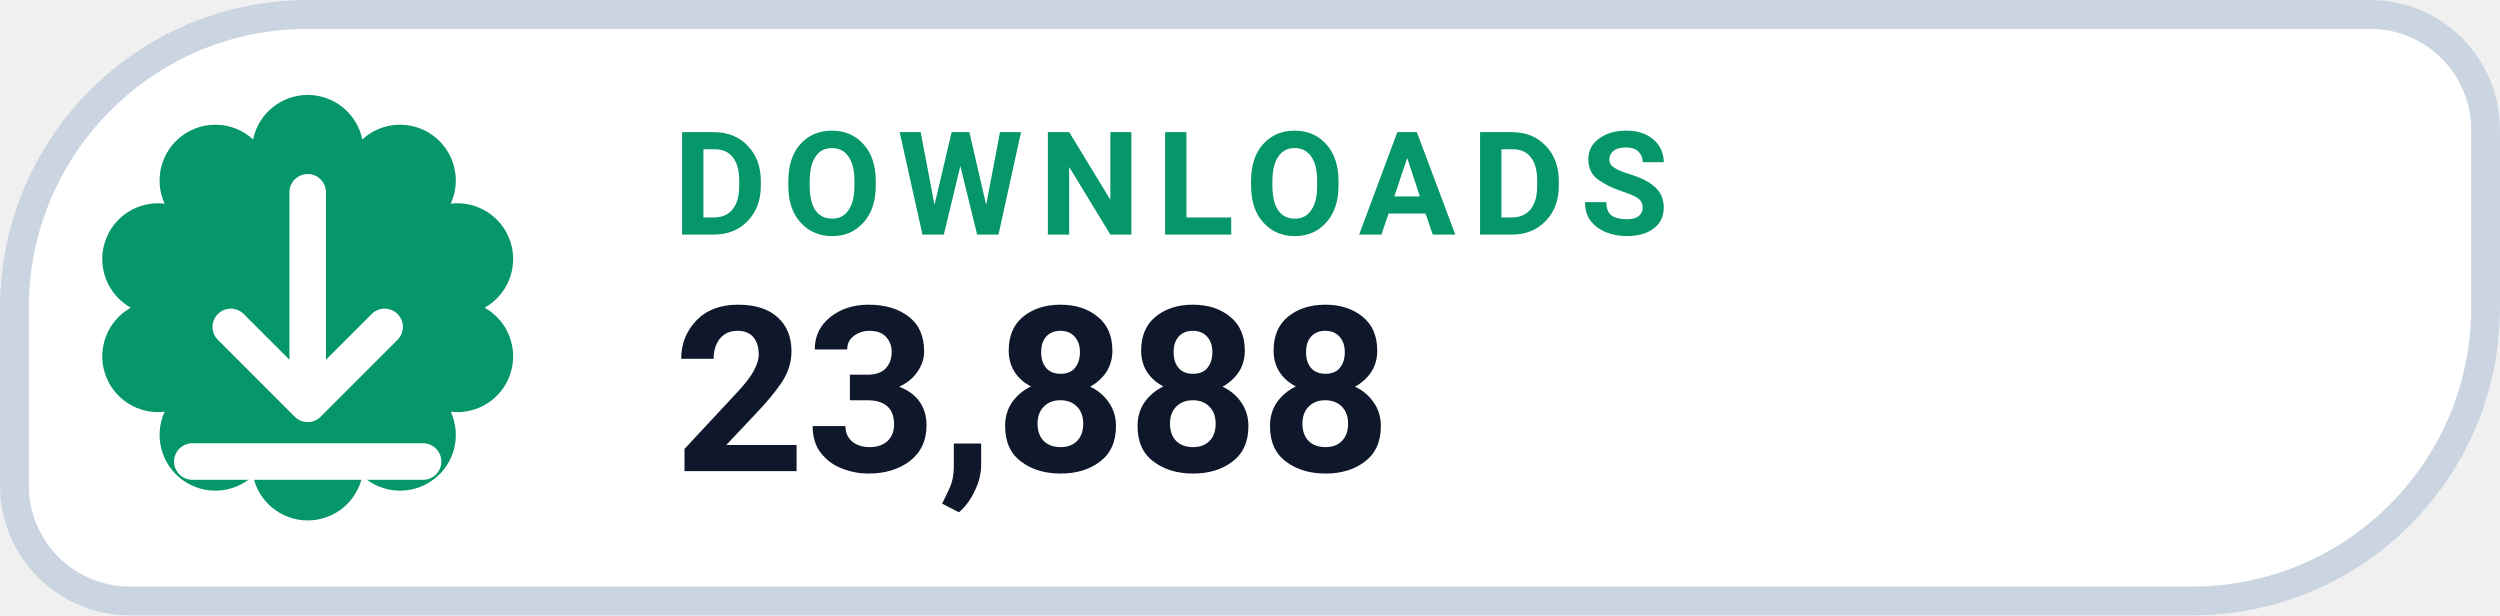
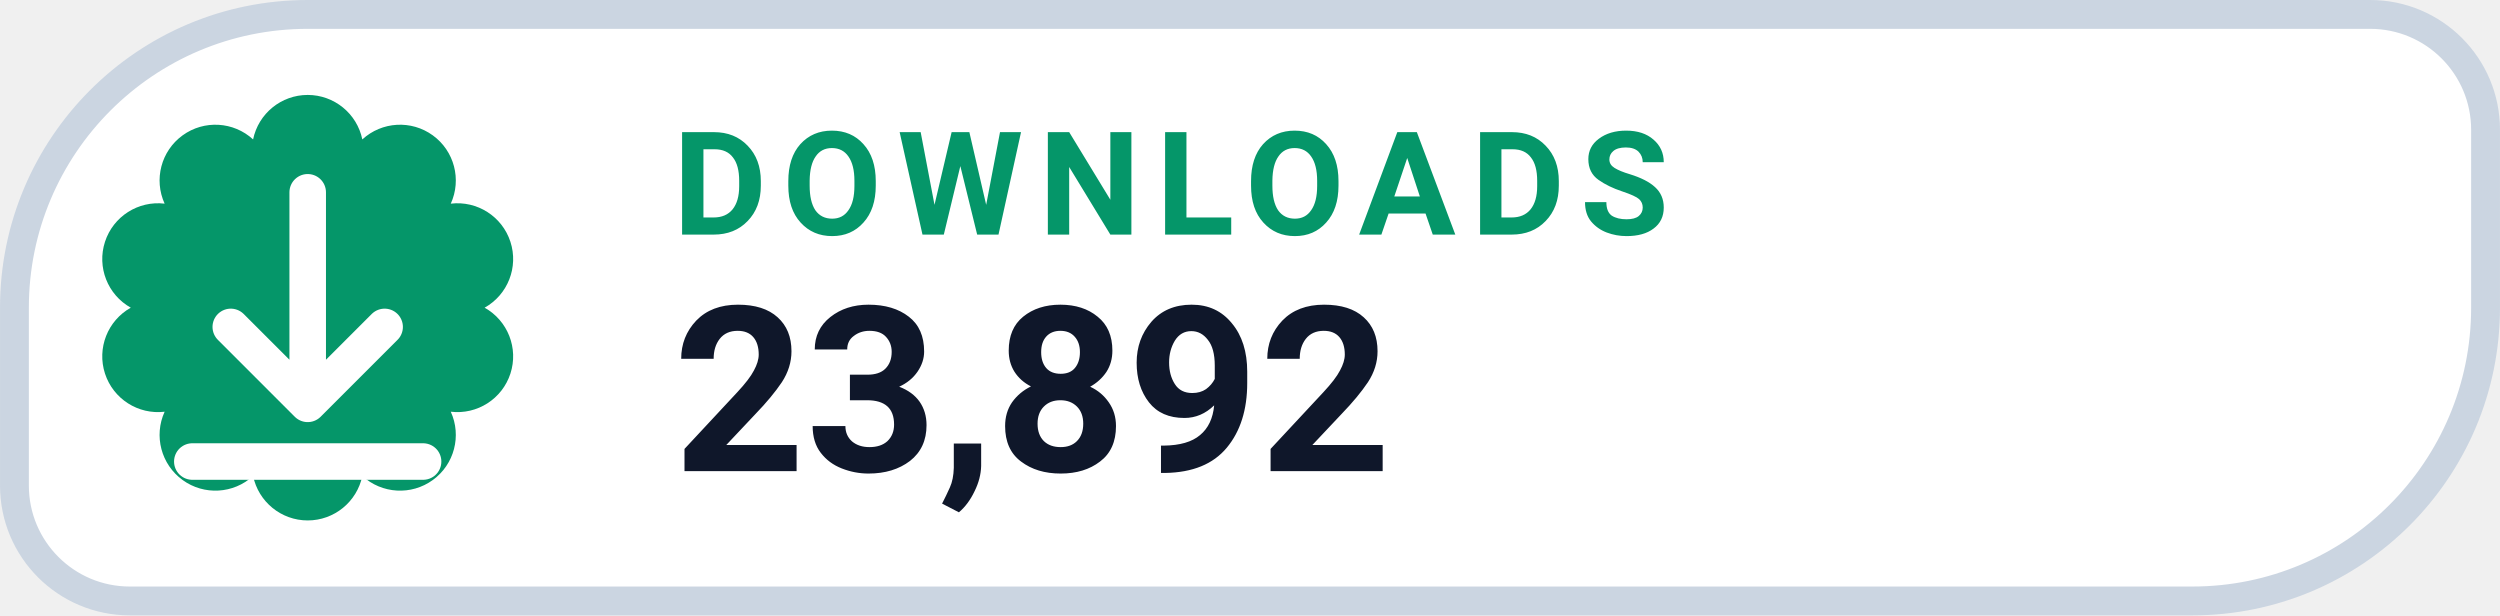
- <svg xmlns="http://www.w3.org/2000/svg" width="126" height="31.015" viewBox="0 0 130 32" role="img" aria-label="DOWNLOADS 23,888">
+ <svg xmlns="http://www.w3.org/2000/svg" width="126" height="31.015" viewBox="0 0 130 32" role="img" aria-label="DOWNLOADS 23,892">
  <path d="M 16.00 0.75 H 123.25 A 6.00 6.00 0 0 1 129.25 6.75 V 16.00 A 15.25 15.25 0 0 1 114.00 31.25 H 6.75 A 6.00 6.00 0 0 1 0.75 25.25 V 16.00 A 15.25 15.25 0 0 1 16.00 0.75 Z" fill="#FFFFFF" stroke="#CBD5E1" stroke-width="1.5" />
  <path d="M 13.16 7.25 A 2.90 2.90 0 0 1 18.84 7.25 A 2.90 2.90 0 0 1 23.44 10.59 A 2.90 2.90 0 0 1 25.20 16.00 A 2.90 2.90 0 0 1 23.44 21.41 A 2.90 2.90 0 0 1 18.84 24.75 A 2.90 2.90 0 0 1 13.16 24.75 A 2.90 2.90 0 0 1 8.56 21.41 A 2.90 2.90 0 0 1 6.80 16.00 A 2.90 2.90 0 0 1 8.56 10.59 A 2.90 2.90 0 0 1 13.16 7.25 Z" fill="#059669" />
  <g transform="translate(16 16)" style="color:#FFFFFF;">
    <path d="M0 -6 v11 m0 0 l4 -4 m-4 4 l-4 -4 M-6 8 h12" fill="none" stroke="currentColor" stroke-width="1.9" stroke-linecap="round" stroke-linejoin="round" />
  </g>
  <text x="35" y="12.2" fill="#059669" font-family="-apple-system,BlinkMacSystemFont,'Segoe UI',Roboto,Helvetica,Arial,sans-serif" font-size="7.5" font-weight="700" letter-spacing=".8">DOWNLOADS</text>
-   <text x="35" y="24.5" fill="#0F172A" font-family="-apple-system,BlinkMacSystemFont,'Segoe UI',Roboto,Helvetica,Arial,sans-serif" font-size="12" font-weight="750">23,888</text>
+   <text x="35" y="24.5" fill="#0F172A" font-family="-apple-system,BlinkMacSystemFont,'Segoe UI',Roboto,Helvetica,Arial,sans-serif" font-size="12" font-weight="750">23,892</text>
</svg>
